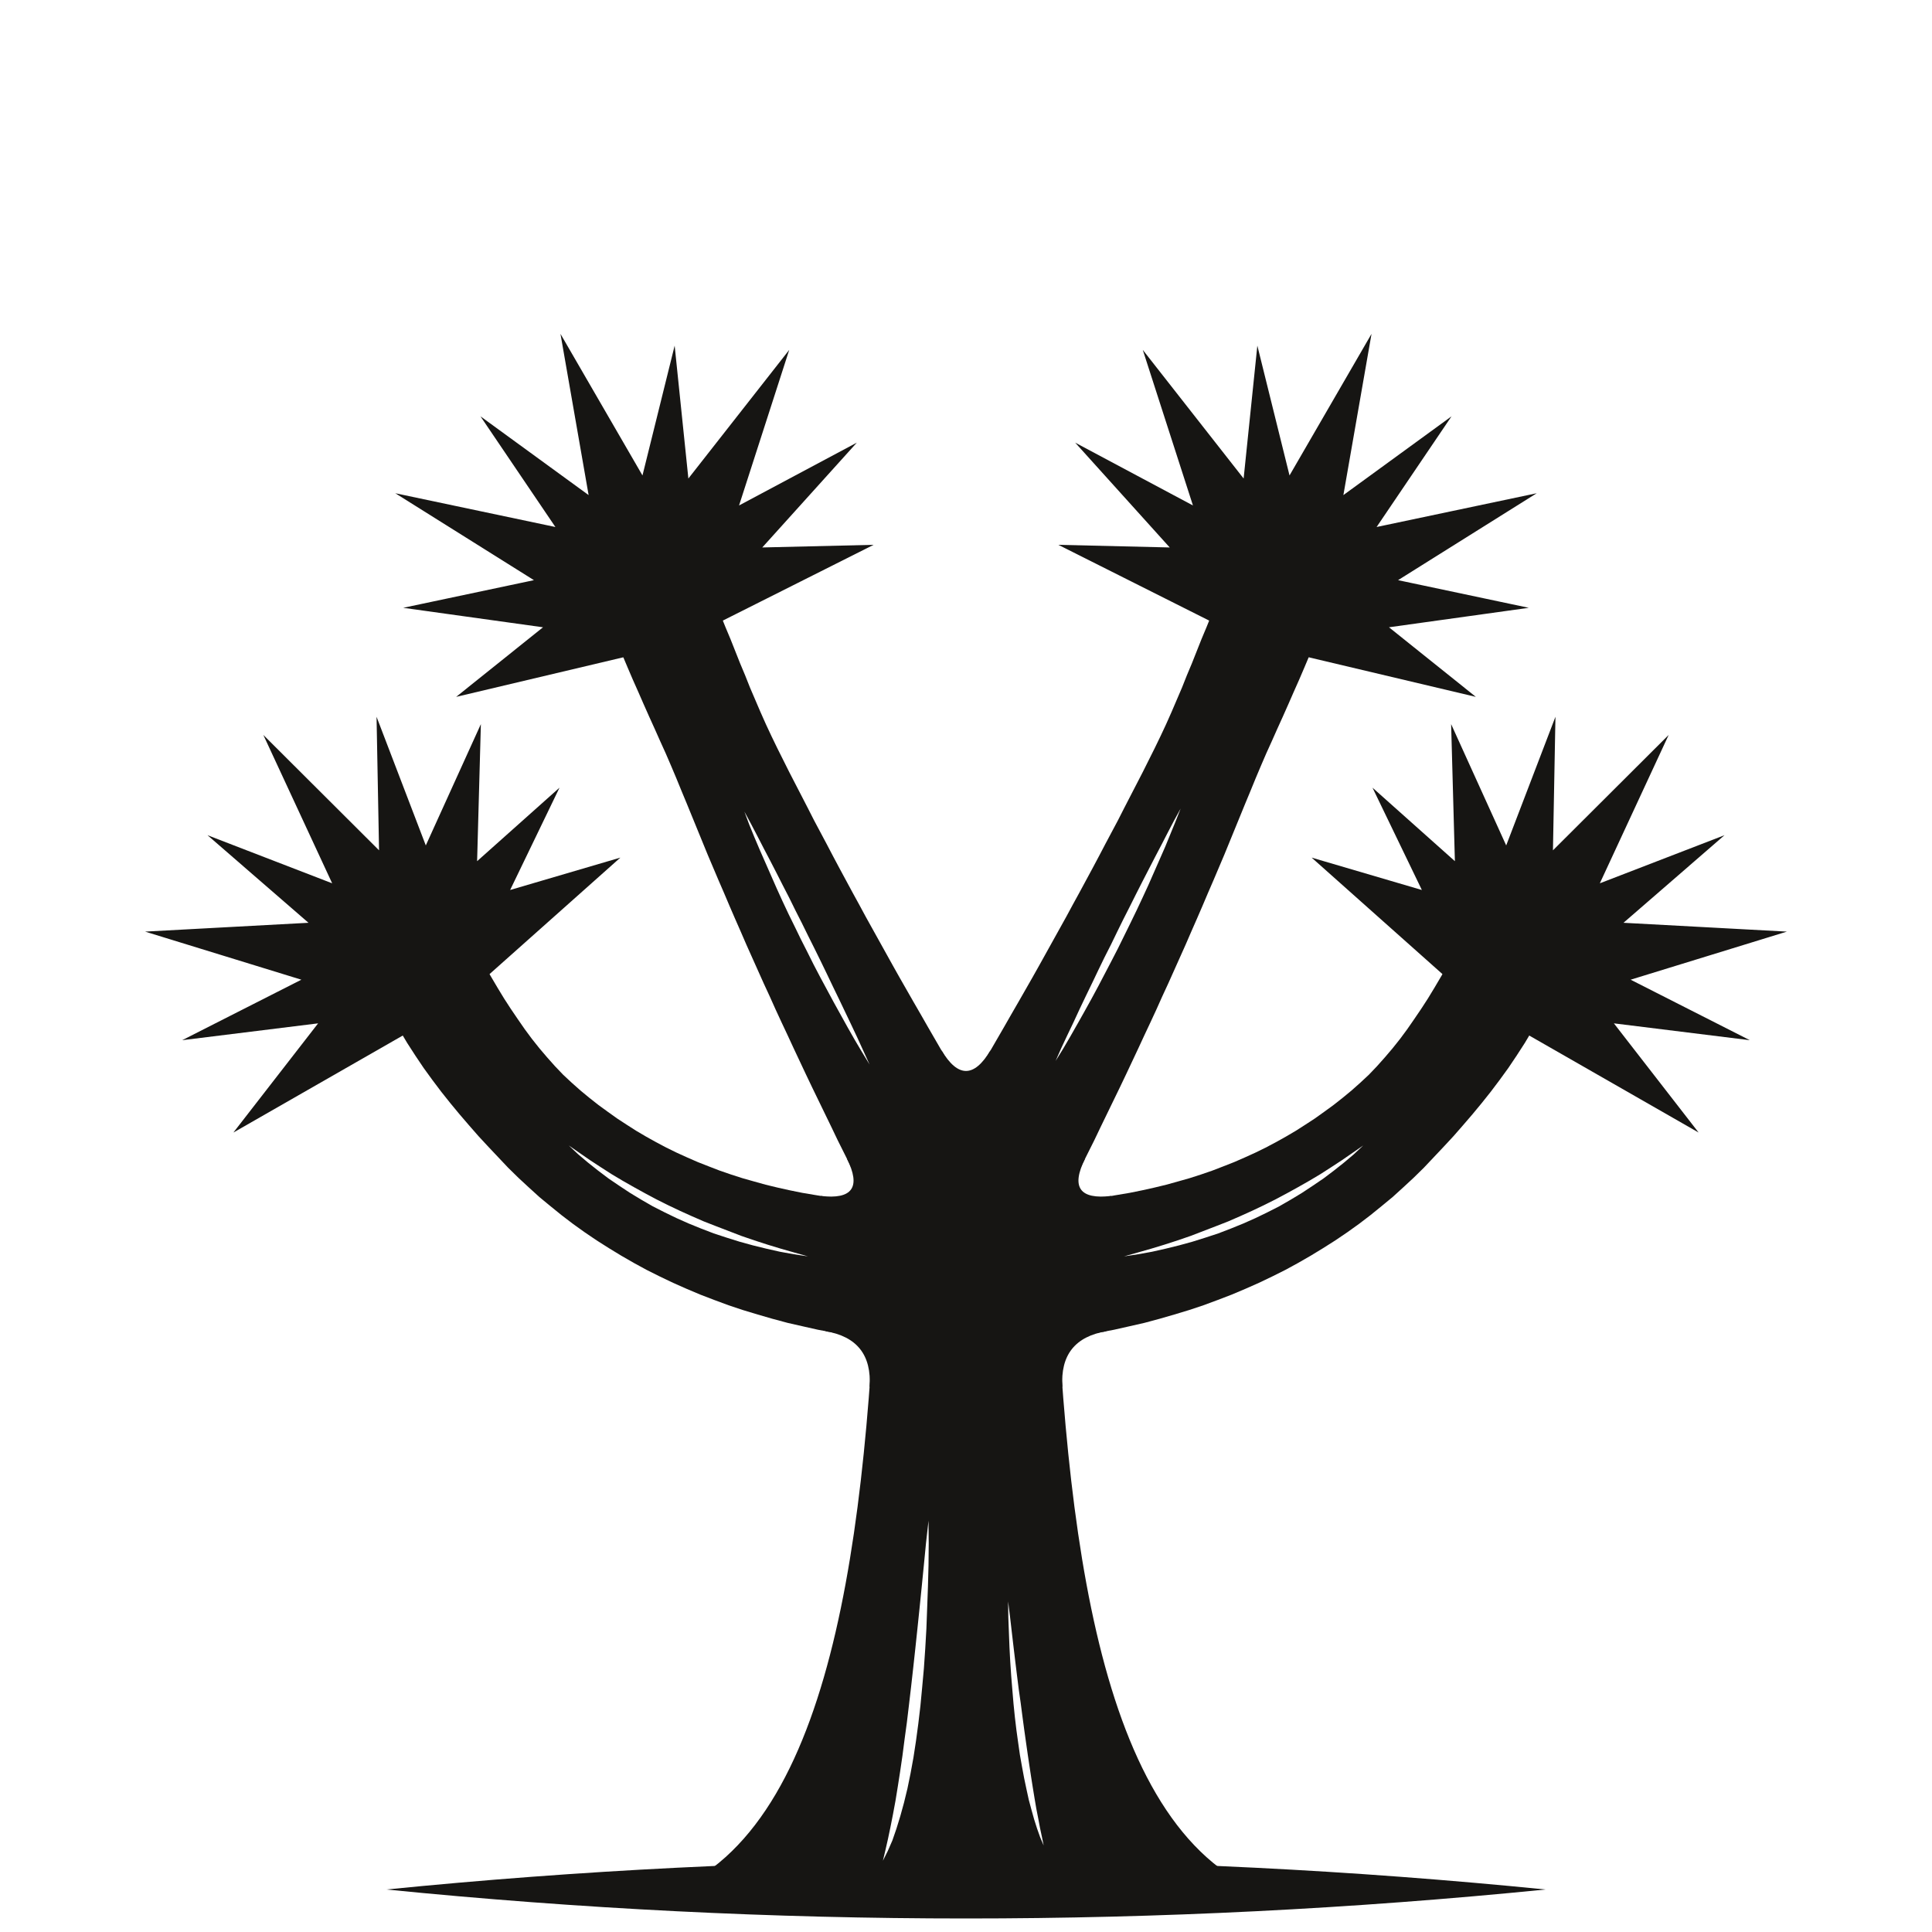
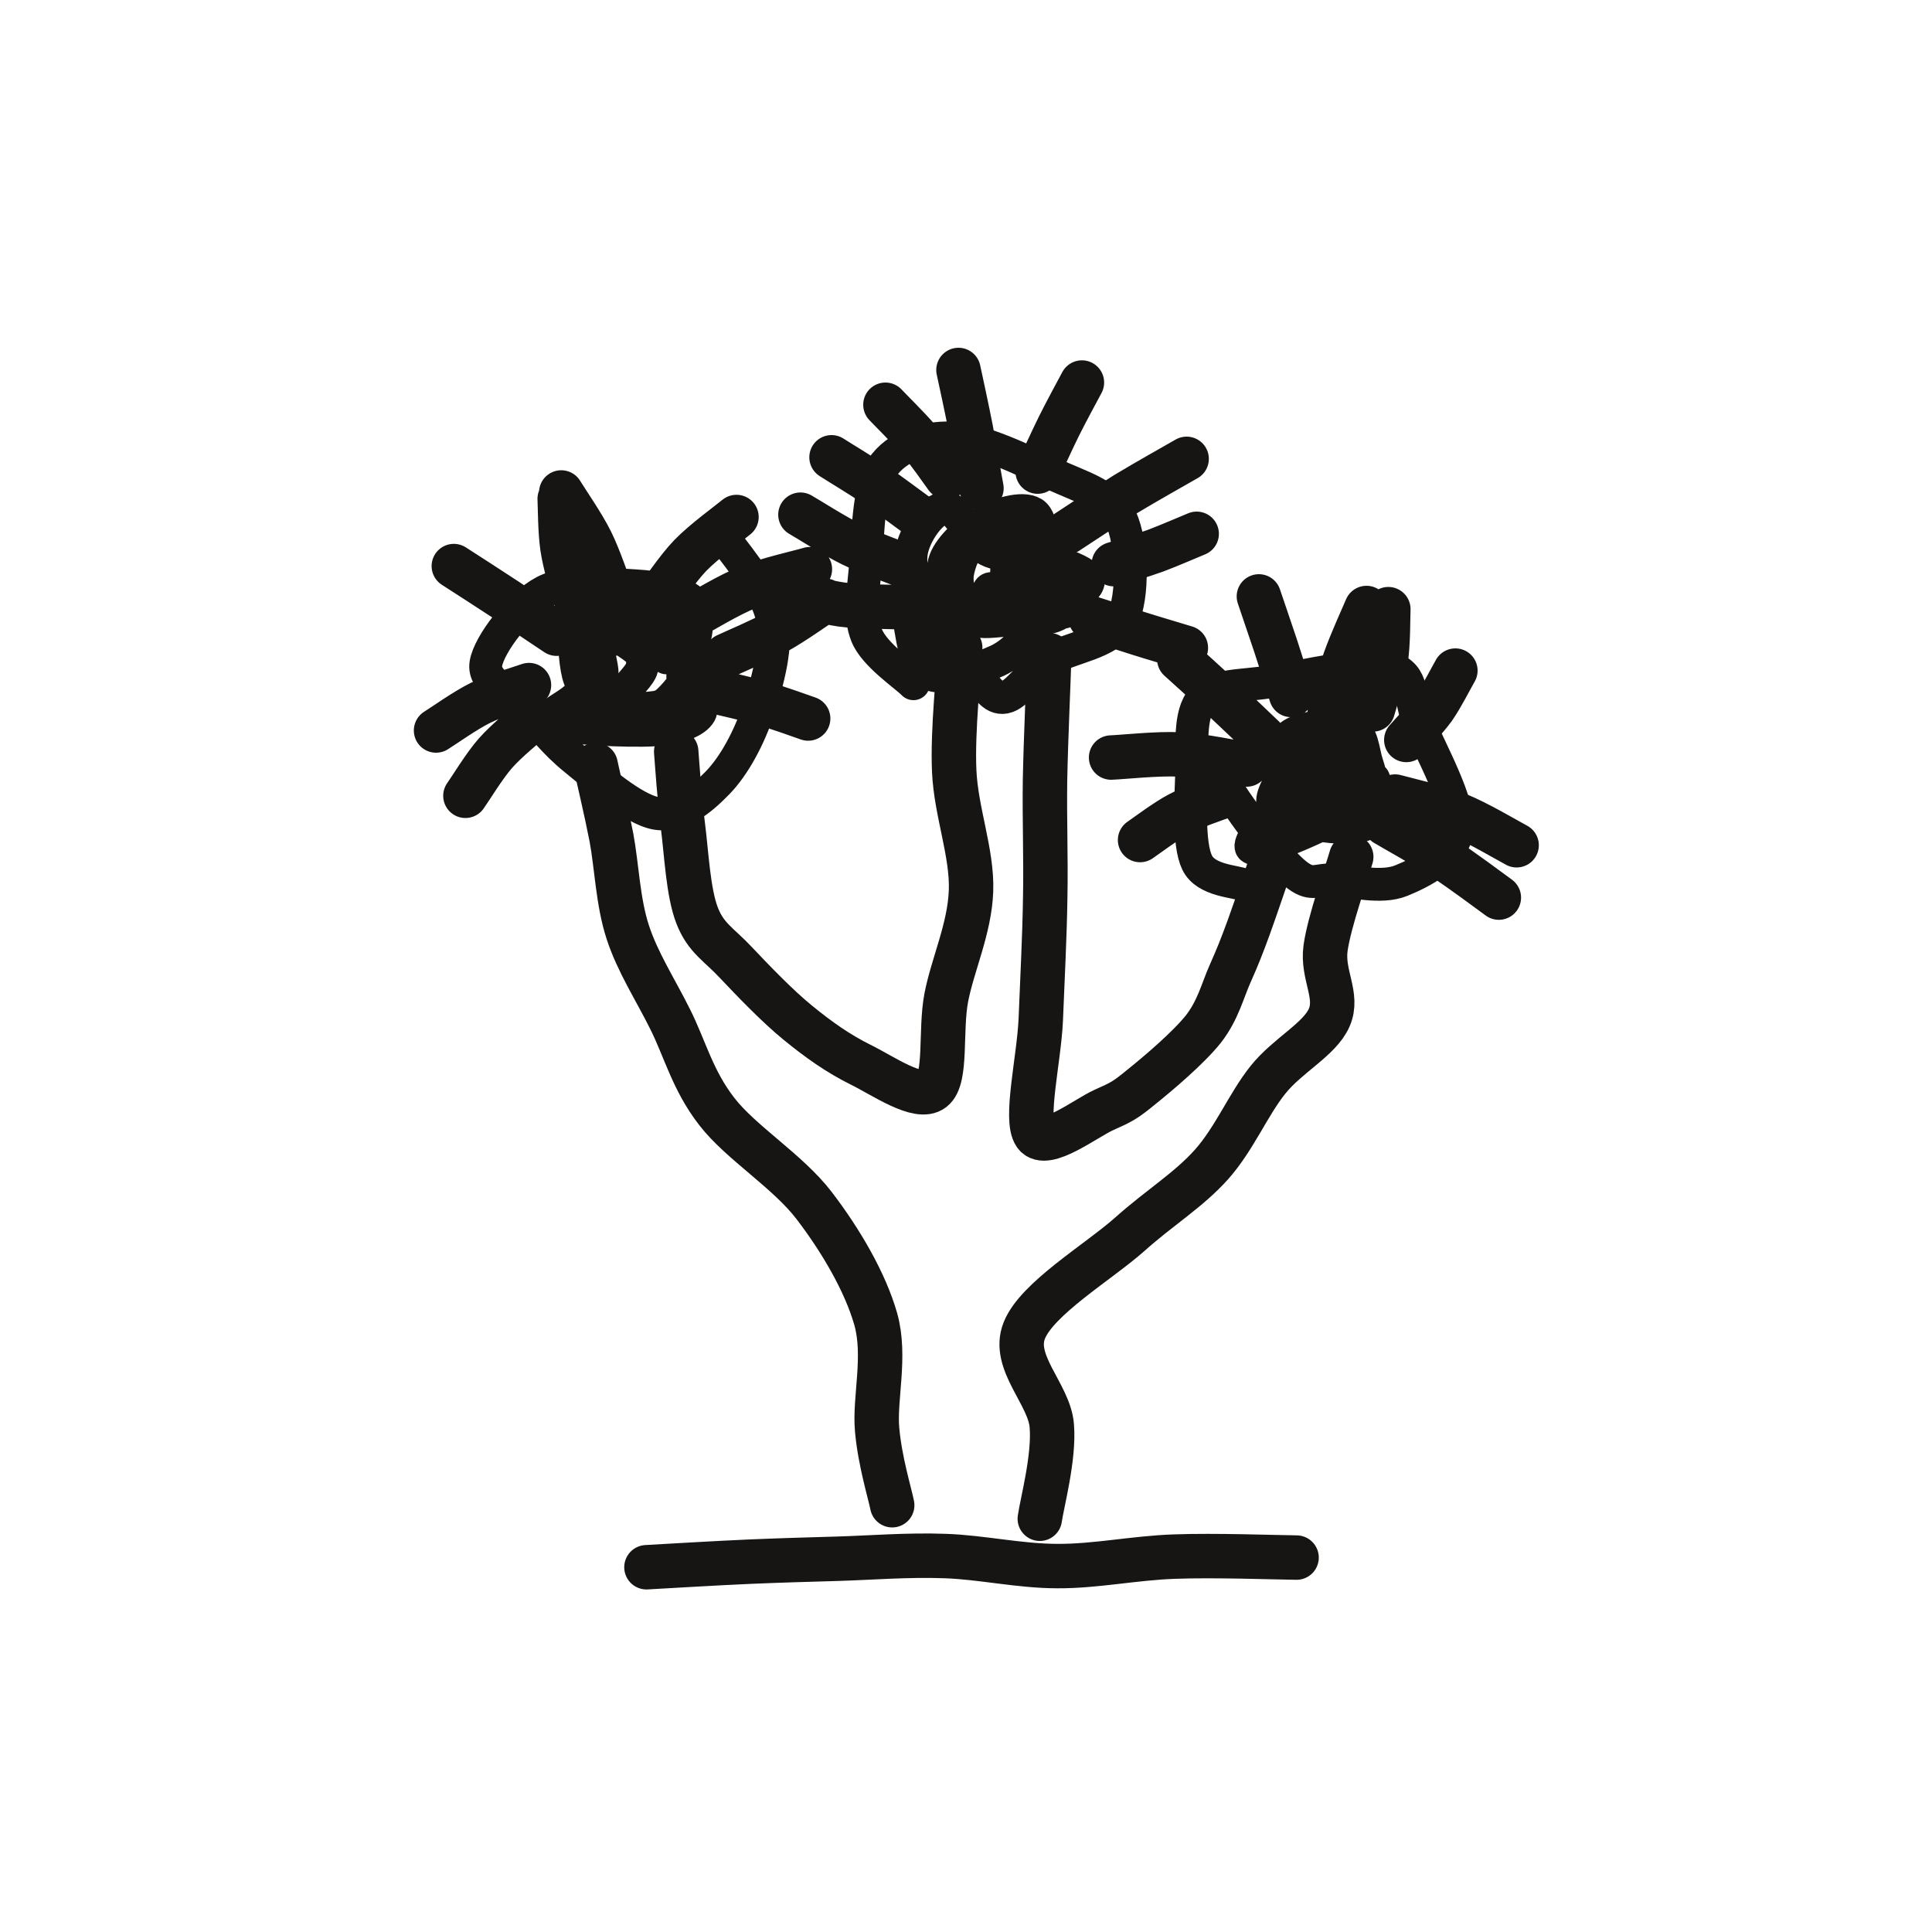
- <svg xmlns="http://www.w3.org/2000/svg" viewBox="0 0 100 100">
-   <path d="M20.00 97.80C40.00 95.80 60.00 95.80 80.00 97.80C60.00 99.80 40.00 99.80 20.00 97.80Z" fill="#161513" />
-   <path fill-rule="evenodd" d="M35.0 97.8C43.5 94.0 45.0 78.0 45.5 62.0L54.5 62.0C55.0 78.0 56.5 94.0 65.0 97.8ZM48.06 78.71L47.93 79.87L47.82 81.00L47.71 82.11L47.60 83.20L47.49 84.26L47.38 85.30L47.27 86.31L47.16 87.29L47.05 88.23L46.94 89.15L46.82 90.03L46.71 90.88L46.59 91.70L46.47 92.47L46.35 93.21L46.22 93.91L46.09 94.57L45.96 95.19L45.83 95.76L45.70 96.31L45.95 95.81L46.19 95.26L46.40 94.65L46.60 94.00L46.79 93.31L46.97 92.57L47.13 91.79L47.28 90.97L47.41 90.12L47.53 89.23L47.64 88.30L47.73 87.35L47.82 86.36L47.89 85.34L47.95 84.30L47.99 83.23L48.03 82.13L48.06 81.01L48.07 79.87ZM52.18 82.89L52.19 83.69L52.22 84.48L52.25 85.25L52.29 86.01L52.34 86.75L52.40 87.48L52.46 88.19L52.53 88.88L52.61 89.55L52.70 90.20L52.79 90.83L52.90 91.45L53.01 92.04L53.13 92.61L53.25 93.16L53.39 93.68L53.53 94.18L53.68 94.65L53.84 95.10L54.02 95.52L53.93 95.08L53.83 94.61L53.74 94.13L53.64 93.62L53.55 93.09L53.46 92.54L53.37 91.97L53.28 91.38L53.19 90.77L53.10 90.14L53.01 89.50L52.92 88.83L52.83 88.14L52.73 87.44L52.64 86.72L52.55 85.99L52.46 85.24L52.37 84.47L52.28 83.69Z" fill="#161513" />
-   <path fill-rule="evenodd" d="M50.03 62.30L49.23 62.32L48.48 62.33L47.73 62.33L47.00 62.31L46.28 62.29L45.57 62.25L44.87 62.19L44.17 62.13L43.49 62.05L42.83 61.96L42.17 61.85L41.52 61.74L40.88 61.61L40.25 61.47L39.63 61.32L39.02 61.15L38.42 60.98L37.83 60.79L37.25 60.59L36.68 60.37L36.12 60.15L35.57 59.91L35.02 59.66L34.49 59.40L33.96 59.12L33.44 58.83L32.93 58.53L32.43 58.21L31.94 57.89L31.45 57.54L30.97 57.19L30.50 56.82L30.04 56.44L29.59 56.04L29.15 55.63L28.73 55.19L28.32 54.73L27.92 54.26L27.53 53.77L27.16 53.27L26.80 52.75L26.44 52.22L26.09 51.68L25.75 51.12L25.42 50.56L25.08 49.98L24.75 49.39L24.40 48.77L19.60 51.23L19.93 51.93L20.29 52.63L20.68 53.32L21.08 53.99L21.50 54.64L21.93 55.28L22.38 55.90L22.84 56.51L23.31 57.10L23.79 57.68L24.28 58.25L24.77 58.81L25.28 59.36L25.79 59.90L26.30 60.44L26.83 60.96L27.37 61.46L27.92 61.96L28.49 62.43L29.07 62.90L29.66 63.35L30.26 63.78L30.88 64.20L31.51 64.60L32.15 64.99L32.81 65.37L33.47 65.73L34.15 66.07L34.84 66.40L35.54 66.71L36.25 67.01L36.98 67.29L37.71 67.56L38.46 67.81L39.22 68.04L39.98 68.26L40.76 68.47L41.55 68.65L42.35 68.83L43.16 68.98L43.98 69.13L44.81 69.25L45.65 69.37L46.50 69.46L47.36 69.55L48.23 69.61L49.11 69.66L49.97 69.70ZM41.82 65.03L41.11 64.83L40.41 64.63L39.72 64.42L39.04 64.20L38.37 63.97L37.72 63.72L37.07 63.47L36.43 63.22L35.81 62.95L35.19 62.67L34.58 62.38L33.98 62.08L33.38 61.76L32.80 61.44L32.22 61.11L31.65 60.77L31.09 60.41L30.54 60.05L29.99 59.67L29.44 59.29L29.93 59.75L30.44 60.18L30.97 60.60L31.50 61.00L32.06 61.38L32.62 61.75L33.20 62.10L33.79 62.44L34.40 62.75L35.02 63.05L35.65 63.33L36.29 63.59L36.94 63.84L37.61 64.06L38.28 64.27L38.97 64.46L39.66 64.63L40.37 64.79L41.09 64.92Z" fill="#161513" />
-   <path d="M20.29 48.04L12.08 58.62L23.71 51.96ZM21.33 47.80L9.43 53.84L22.67 52.20ZM22.32 47.42L7.51 48.22L21.68 52.58ZM23.18 48.03L10.74 43.23L20.82 51.97ZM24.13 48.51L13.63 38.04L19.87 51.49ZM24.26 49.56L19.49 37.10L19.74 50.44ZM24.53 50.58L24.89 37.48L19.47 49.42ZM23.84 51.38L28.96 40.77L20.16 48.62ZM23.26 52.27L32.11 44.39L20.74 47.73Z" fill="#161513" />
-   <circle cx="22" cy="50" r="3.0" fill="#161513" />
-   <path fill-rule="evenodd" d="M52.23 60.19L51.83 59.54L51.44 58.90L51.05 58.26L50.66 57.61L50.28 56.97L49.89 56.33L49.51 55.69L49.14 55.05L48.76 54.42L48.39 53.78L48.02 53.14L47.66 52.51L47.29 51.87L46.93 51.24L46.57 50.61L46.21 49.97L45.86 49.34L45.51 48.71L45.16 48.08L44.81 47.45L44.47 46.82L44.13 46.20L43.79 45.57L43.45 44.94L43.12 44.32L42.79 43.69L42.46 43.07L42.13 42.45L41.81 41.82L41.49 41.20L41.17 40.58L40.85 39.96L40.54 39.34L40.23 38.72L39.93 38.10L39.64 37.48L39.36 36.85L39.09 36.22L38.82 35.59L38.57 34.96L38.31 34.34L38.06 33.71L37.81 33.08L37.55 32.46L37.30 31.84L37.04 31.22L36.78 30.61L36.51 29.99L31.49 32.01L31.73 32.64L31.97 33.28L32.22 33.92L32.49 34.56L32.76 35.19L33.04 35.82L33.32 36.46L33.60 37.09L33.89 37.73L34.17 38.36L34.46 39.00L34.74 39.65L35.01 40.29L35.28 40.95L35.55 41.60L35.82 42.26L36.09 42.92L36.36 43.58L36.63 44.24L36.91 44.90L37.19 45.56L37.48 46.23L37.76 46.89L38.05 47.56L38.34 48.22L38.63 48.89L38.93 49.56L39.23 50.23L39.53 50.90L39.84 51.57L40.14 52.24L40.45 52.91L40.77 53.59L41.08 54.26L41.40 54.94L41.72 55.62L42.04 56.29L42.37 56.97L42.70 57.65L43.03 58.33L43.36 59.02L43.70 59.70L44.04 60.38L44.38 61.07L44.73 61.75L45.07 62.44L45.42 63.13L45.77 63.81ZM45.01 55.10L44.62 54.46L44.24 53.82L43.87 53.17L43.51 52.52L43.15 51.87L42.80 51.22L42.45 50.57L42.11 49.92L41.78 49.26L41.45 48.61L41.13 47.95L40.81 47.30L40.50 46.64L40.20 45.98L39.91 45.32L39.62 44.66L39.33 44.00L39.05 43.34L38.78 42.68L38.53 42.01L38.87 42.64L39.20 43.27L39.53 43.91L39.86 44.54L40.19 45.18L40.52 45.83L40.85 46.47L41.17 47.12L41.50 47.77L41.82 48.42L42.15 49.08L42.47 49.73L42.79 50.39L43.11 51.06L43.43 51.72L43.75 52.39L44.07 53.06L44.39 53.74L44.70 54.42Z" fill="#161513" />
-   <path d="M32.86 28.66L23.61 36.07L35.14 33.34ZM33.92 28.70L20.87 31.46L34.08 33.30ZM34.97 28.59L20.46 25.53L33.03 33.41ZM35.65 29.40L24.87 21.55L32.35 32.60ZM36.44 30.11L29.01 17.28L31.56 31.89ZM36.29 31.16L34.92 17.89L31.71 30.84ZM36.30 32.22L40.85 18.11L31.70 29.78ZM35.42 32.81L44.35 22.91L32.58 29.19ZM34.63 33.52L45.22 28.20L33.37 28.48Z" fill="#161513" />
-   <circle cx="34" cy="31" r="3.0" fill="#161513" />
-   <path fill-rule="evenodd" d="M54.23 63.81L54.58 63.13L54.93 62.44L55.27 61.75L55.62 61.07L55.96 60.38L56.30 59.70L56.64 59.02L56.97 58.33L57.30 57.65L57.63 56.97L57.96 56.29L58.28 55.62L58.60 54.94L58.92 54.26L59.23 53.59L59.55 52.91L59.86 52.24L60.16 51.57L60.47 50.90L60.77 50.23L61.07 49.56L61.37 48.89L61.66 48.22L61.95 47.56L62.24 46.89L62.52 46.23L62.81 45.56L63.09 44.90L63.37 44.24L63.64 43.58L63.91 42.92L64.18 42.26L64.45 41.60L64.72 40.95L64.99 40.29L65.26 39.65L65.54 39.00L65.83 38.36L66.11 37.73L66.40 37.09L66.68 36.46L66.96 35.82L67.24 35.19L67.51 34.56L67.78 33.92L68.03 33.28L68.27 32.64L68.51 32.01L63.49 29.99L63.22 30.61L62.96 31.22L62.70 31.84L62.45 32.46L62.19 33.08L61.94 33.71L61.69 34.34L61.43 34.96L61.18 35.59L60.91 36.22L60.64 36.85L60.36 37.48L60.07 38.10L59.77 38.72L59.46 39.34L59.15 39.96L58.83 40.58L58.51 41.20L58.19 41.82L57.87 42.45L57.54 43.07L57.21 43.69L56.88 44.32L56.55 44.94L56.21 45.57L55.87 46.20L55.53 46.82L55.19 47.45L54.84 48.08L54.49 48.71L54.14 49.34L53.79 49.97L53.43 50.61L53.07 51.24L52.71 51.87L52.34 52.51L51.98 53.14L51.61 53.78L51.24 54.42L50.86 55.05L50.49 55.69L50.11 56.33L49.72 56.97L49.34 57.61L48.95 58.26L48.56 58.90L48.17 59.54L47.77 60.19ZM54.64 54.91L54.94 54.23L55.26 53.55L55.58 52.88L55.89 52.21L56.21 51.54L56.53 50.88L56.85 50.21L57.17 49.55L57.50 48.90L57.82 48.24L58.14 47.59L58.47 46.94L58.79 46.30L59.12 45.65L59.45 45.01L59.78 44.37L60.11 43.74L60.44 43.10L60.77 42.47L61.11 41.85L60.85 42.51L60.58 43.17L60.31 43.83L60.02 44.49L59.73 45.15L59.44 45.81L59.14 46.46L58.83 47.12L58.51 47.78L58.19 48.43L57.87 49.08L57.53 49.74L57.19 50.39L56.85 51.04L56.50 51.69L56.14 52.34L55.78 52.98L55.41 53.63L55.03 54.28Z" fill="#161513" />
-   <path d="M66.63 28.48L54.78 28.20L65.37 33.52ZM67.42 29.19L55.65 22.91L64.58 32.81ZM68.30 29.78L59.15 18.11L63.70 32.22ZM68.29 30.84L65.08 17.89L63.71 31.16ZM68.44 31.89L70.99 17.28L63.56 30.11ZM67.65 32.60L75.13 21.55L64.35 29.40ZM66.97 33.41L79.54 25.53L65.03 28.59ZM65.92 33.30L79.13 31.46L66.08 28.70ZM64.86 33.34L76.39 36.07L67.14 28.66Z" fill="#161513" />
-   <circle cx="66" cy="31" r="3.0" fill="#161513" />
-   <path fill-rule="evenodd" d="M50.03 69.70L50.89 69.66L51.77 69.61L52.64 69.55L53.50 69.46L54.35 69.37L55.19 69.25L56.02 69.13L56.84 68.98L57.65 68.83L58.45 68.65L59.24 68.47L60.02 68.26L60.78 68.04L61.54 67.81L62.29 67.56L63.02 67.29L63.75 67.01L64.46 66.71L65.16 66.40L65.85 66.07L66.53 65.73L67.19 65.37L67.85 64.99L68.49 64.60L69.12 64.20L69.74 63.78L70.34 63.35L70.93 62.90L71.51 62.43L72.08 61.96L72.63 61.46L73.17 60.96L73.70 60.44L74.21 59.90L74.72 59.36L75.23 58.81L75.72 58.25L76.21 57.68L76.69 57.10L77.16 56.51L77.62 55.90L78.07 55.28L78.50 54.64L78.92 53.99L79.32 53.32L79.71 52.63L80.07 51.93L80.40 51.23L75.60 48.77L75.25 49.39L74.92 49.98L74.58 50.56L74.25 51.12L73.91 51.68L73.56 52.22L73.20 52.75L72.84 53.27L72.47 53.77L72.08 54.26L71.68 54.73L71.27 55.19L70.85 55.63L70.41 56.04L69.96 56.44L69.50 56.82L69.03 57.19L68.55 57.54L68.06 57.89L67.57 58.21L67.07 58.53L66.56 58.83L66.04 59.12L65.51 59.40L64.98 59.66L64.43 59.91L63.88 60.15L63.32 60.37L62.75 60.59L62.17 60.79L61.58 60.98L60.98 61.15L60.37 61.32L59.75 61.47L59.12 61.61L58.48 61.74L57.83 61.85L57.17 61.96L56.51 62.05L55.83 62.13L55.13 62.19L54.43 62.25L53.72 62.29L53.00 62.31L52.27 62.33L51.52 62.33L50.77 62.32L49.97 62.30ZM58.18 65.03L58.89 64.83L59.59 64.63L60.28 64.42L60.96 64.20L61.63 63.97L62.28 63.72L62.93 63.47L63.57 63.22L64.19 62.95L64.81 62.67L65.42 62.38L66.02 62.08L66.62 61.76L67.20 61.44L67.78 61.11L68.35 60.77L68.91 60.41L69.46 60.05L70.01 59.67L70.56 59.29L70.07 59.75L69.56 60.18L69.03 60.60L68.50 61.00L67.94 61.38L67.38 61.75L66.80 62.10L66.21 62.44L65.60 62.75L64.98 63.05L64.35 63.33L63.71 63.59L63.06 63.84L62.39 64.06L61.72 64.27L61.03 64.46L60.34 64.63L59.63 64.79L58.91 64.92Z" fill="#161513" />
-   <path d="M79.26 47.73L67.89 44.39L76.74 52.27ZM79.84 48.62L71.04 40.77L76.16 51.38ZM80.53 49.42L75.11 37.48L75.47 50.58ZM80.26 50.44L80.51 37.10L75.74 49.56ZM80.13 51.49L86.37 38.04L75.87 48.51ZM79.18 51.97L89.26 43.23L76.82 48.03ZM78.32 52.58L92.49 48.22L77.68 47.42ZM77.33 52.20L90.57 53.84L78.67 47.80ZM76.29 51.96L87.92 58.62L79.71 48.04Z" fill="#161513" />
-   <circle cx="78" cy="50" r="3.0" fill="#161513" />
-   <circle cx="50" cy="65" r="5.6" fill="#161513" />
-   <path d="M50 66L45.01 71.80C45.12 70.14 44.36 69.17 42.71 68.90ZM50 66L54.99 71.80C54.88 70.14 55.64 69.17 57.29 68.90ZM50 66L42.47 61.90C44.12 62.10 44.58 61.45 43.83 59.96ZM50 66L48.73 54.36C49.58 55.79 50.42 55.79 51.27 54.36ZM50 66L56.17 59.96C55.42 61.45 55.88 62.10 57.53 61.90Z" fill="#161513" />
+ <svg xmlns="http://www.w3.org/2000/svg" viewBox="0 0 100 100" width="100" height="100">
+   <g fill="none" stroke="#161513" stroke-linecap="round" stroke-linejoin="round">
+     <path d="M33.46 81.12C34.36 81.07 37.19 80.9 38.84 80.83C40.49 80.76 41.69 80.73 43.36 80.68C45.04 80.63 47 80.47 48.9 80.54C50.8 80.6 52.76 81.06 54.74 81.06C56.72 81.07 58.72 80.64 60.78 80.57C62.84 80.49 66.05 80.61 67.11 80.62M46.18 77.91C46.05 77.26 45.54 75.61 45.4 74C45.25 72.4 45.87 70.22 45.33 68.28C44.78 66.35 43.51 64.19 42.14 62.4C40.77 60.61 38.34 59.14 37.1 57.53C35.85 55.92 35.46 54.3 34.69 52.76C33.92 51.21 33 49.81 32.49 48.24C31.98 46.68 31.92 44.81 31.65 43.36C31.37 41.92 30.96 40.22 30.83 39.59M35 38.9C35.05 39.54 35.17 41.35 35.35 42.76C35.53 44.17 35.62 46.2 36.08 47.38C36.53 48.55 37.21 48.88 38.08 49.81C38.95 50.73 40.22 52.06 41.3 52.94C42.38 53.82 43.38 54.53 44.55 55.11C45.71 55.68 47.54 56.97 48.28 56.39C49.02 55.81 48.65 53.35 48.98 51.63C49.31 49.92 50.19 48.06 50.26 46.11C50.33 44.15 49.48 42.01 49.39 39.91C49.29 37.81 49.65 34.59 49.7 33.52M54.31 33.91C54.28 34.98 54.13 38.28 54.09 40.37C54.06 42.46 54.14 44.39 54.1 46.45C54.07 48.52 53.95 50.73 53.87 52.78C53.78 54.82 53.03 57.94 53.58 58.72C54.12 59.5 56.22 57.86 57.14 57.45C58.06 57.04 58.24 56.95 59.09 56.25C59.95 55.56 61.52 54.23 62.29 53.26C63.05 52.28 63.28 51.27 63.67 50.4C64.06 49.52 64.26 49.02 64.63 48.01C65 46.99 65.7 44.92 65.91 44.3M69.94 44.35C69.72 45.14 68.8 47.69 68.61 49.08C68.42 50.46 69.3 51.53 68.8 52.67C68.31 53.8 66.64 54.62 65.63 55.89C64.61 57.16 63.9 58.93 62.71 60.27C61.51 61.61 60.06 62.47 58.45 63.91C56.83 65.34 53.68 67.21 53.02 68.86C52.35 70.51 54.31 72.16 54.44 73.79C54.58 75.42 53.93 77.81 53.82 78.61M27.55 37.23C27.23 37.52 26.22 38.33 25.64 38.99C25.06 39.65 24.35 40.83 24.09 41.19M27.38 35.46C26.96 35.61 25.69 35.98 24.89 36.37C24.09 36.76 22.96 37.57 22.57 37.81M28.81 32.8C28.37 32.51 27.05 31.62 26.16 31.03C25.28 30.45 23.94 29.59 23.49 29.3M29.68 30.72C29.58 30.32 29.23 29.15 29.11 28.33C28.99 27.52 28.99 26.24 28.97 25.82M31.65 30.7C31.47 30.25 31.02 28.87 30.59 28.01C30.16 27.14 29.3 25.91 29.05 25.49M33.89 31.14C34.2 30.74 35.03 29.48 35.73 28.75C36.44 28.02 37.72 27.09 38.12 26.76M35.86 31.89C36.34 31.64 37.72 30.79 38.73 30.39C39.74 29.98 41.39 29.62 41.92 29.46M37.59 33.93C38.03 33.72 39.37 33.16 40.23 32.69C41.08 32.22 42.29 31.35 42.7 31.09M37.08 35.81C37.48 35.91 38.68 36.17 39.47 36.4C40.27 36.63 41.43 37.05 41.83 37.19M46.27 31.42C45.81 31.4 44.46 31.41 43.55 31.29C42.65 31.16 41.29 30.78 40.84 30.68M46.86 29.31C46.39 29.12 44.97 28.61 44.07 28.17C43.16 27.72 41.87 26.89 41.43 26.64M47.46 26.67C47.1 26.41 46.03 25.61 45.3 25.1C44.56 24.6 43.41 23.91 43.04 23.67M48.99 24.69C48.75 24.36 48.06 23.36 47.53 22.74C47 22.12 46.11 21.25 45.83 20.95M50.8 25.27C50.7 24.76 50.44 23.22 50.25 22.2C50.05 21.18 49.72 19.65 49.61 19.15M53.71 24.41C53.89 24.02 54.42 22.85 54.8 22.08C55.18 21.31 55.8 20.18 56 19.8M55.22 27.55C55.73 27.22 57.24 26.21 58.27 25.57C59.31 24.94 60.9 24.05 61.42 23.75M57.65 29.2C58.01 29.08 59.11 28.76 59.82 28.5C60.54 28.23 61.59 27.77 61.94 27.63M56.45 31.99C56.86 32.12 58.09 32.52 58.91 32.78C59.73 33.04 60.97 33.4 61.38 33.53M63.27 41.23C62.9 41.37 61.77 41.74 61.06 42.12C60.35 42.49 59.35 43.25 59.01 43.48M64.53 39.57C63.95 39.48 62.24 39.11 61.07 39.05C59.9 38.99 58.1 39.19 57.51 39.21M65.4 38.17C65.04 37.83 63.97 36.8 63.24 36.12C62.51 35.45 61.41 34.45 61.04 34.12M66.83 35.97C66.69 35.54 66.3 34.26 66.02 33.41C65.74 32.56 65.3 31.3 65.16 30.87M68.82 36.94C68.95 36.47 69.29 35.07 69.61 34.16C69.93 33.25 70.54 31.92 70.73 31.47M71.06 36.72C71.17 36.3 71.59 35.07 71.72 34.21C71.86 33.34 71.84 31.97 71.86 31.53M72.79 38.3C73.03 38.02 73.78 37.24 74.21 36.65C74.63 36.05 75.14 35.03 75.33 34.71M72.21 41.23C72.75 41.38 74.39 41.75 75.44 42.16C76.49 42.58 77.99 43.48 78.5 43.75M71.71 42.64C72.21 42.94 73.74 43.78 74.72 44.42C75.7 45.06 77.11 46.12 77.58 46.46" stroke-width="2.3" />
+     <path d="M37.28 27.57C37.73 28.29 39.61 30.36 39.94 31.88C40.27 33.41 39.73 35.28 39.26 36.72C38.79 38.16 38.01 39.63 37.13 40.53C36.25 41.43 35.2 42.3 33.97 42.1C32.75 41.89 30.91 40.23 29.78 39.32C28.66 38.42 28 37.5 27.23 36.67C26.45 35.84 24.99 35.35 25.15 34.35C25.31 33.34 26.89 31.29 28.18 30.62C29.46 29.95 31.61 30.26 32.86 30.32C34.11 30.39 35.15 30.62 35.68 31.01C36.21 31.4 36.09 31.97 36.03 32.64C35.97 33.31 35.3 34.34 35.34 35.05C35.37 35.76 36.49 36.44 36.24 36.9C35.99 37.35 35.12 37.69 33.84 37.78C32.56 37.86 29.18 37.72 28.56 37.38C27.94 37.04 29.74 36.5 30.13 35.73C30.51 34.97 30.41 33.15 30.87 32.79C31.33 32.43 32.49 33.25 32.88 33.55C33.27 33.85 33.31 34.21 33.22 34.59C33.13 34.96 32.51 35.48 32.35 35.82C32.19 36.16 32.49 36.52 32.27 36.62C32.05 36.72 31.41 36.68 31.02 36.39C30.63 36.11 30.12 35.63 29.93 34.91C29.75 34.2 29.63 32.63 29.89 32.1C30.16 31.58 30.58 31.59 31.51 31.75C32.44 31.91 34.71 32.61 35.48 33.07C36.25 33.52 36.01 34.25 36.11 34.49M33.47 31.94C33.74 32.16 34.71 32.7 35.09 33.26C35.47 33.82 35.72 34.67 35.74 35.32C35.77 35.97 35.7 36.78 35.22 37.16C34.74 37.55 33.67 37.67 32.86 37.64C32.04 37.6 30.72 37.31 30.31 36.94C29.9 36.56 30.37 35.95 30.4 35.4C30.43 34.84 30.26 34.08 30.5 33.62C30.74 33.15 31.19 32.78 31.83 32.6C32.47 32.42 33.66 32.29 34.33 32.57C35 32.84 35.8 33.62 35.85 34.23C35.9 34.85 35.05 35.85 34.63 36.25C34.22 36.66 33.89 36.6 33.38 36.67C32.86 36.74 31.95 36.85 31.52 36.67C31.1 36.48 30.9 35.87 30.84 35.57C30.78 35.27 31.11 35.25 31.16 34.87C31.21 34.49 30.81 33.59 31.13 33.31C31.44 33.02 32.47 33.03 33.03 33.15C33.59 33.28 34.24 33.9 34.49 34.05M47.28 35.39C46.88 34.97 45.27 33.91 44.86 32.89C44.45 31.87 44.67 30.72 44.8 29.27C44.93 27.83 44.91 25.32 45.65 24.22C46.4 23.12 47.8 22.62 49.27 22.67C50.74 22.72 52.99 23.81 54.45 24.51C55.9 25.2 57.4 25.55 58.01 26.82C58.61 28.09 58.7 30.88 58.08 32.1C57.47 33.33 55.34 33.49 54.33 34.16C53.31 34.82 52.66 35.97 52.01 36.09C51.35 36.21 51.07 35.49 50.41 34.86C49.76 34.23 48.63 33.36 48.09 32.32C47.55 31.28 47.03 29.63 47.17 28.62C47.31 27.61 48.27 26.31 48.93 26.28C49.59 26.26 50.28 28.03 51.13 28.47C51.97 28.92 53.67 28.64 54.01 28.96C54.34 29.27 53.46 30.17 53.14 30.35C52.81 30.53 52.38 29.78 52.05 30.03C51.72 30.28 51.29 31.79 51.15 31.87C51 31.95 51.04 30.72 51.19 30.52C51.34 30.31 51.9 30.74 52.05 30.64C52.2 30.55 51.97 30.27 52.07 29.94C52.17 29.61 51.94 28.66 52.65 28.67C53.36 28.67 56.09 29.39 56.32 29.96C56.54 30.53 54.8 31.37 54.02 32.08C53.24 32.78 52.62 33.74 51.62 34.2C50.61 34.66 48.78 35.31 48 34.83C47.22 34.36 47.11 31.93 46.93 31.35M55.08 31.68C54.59 31.75 52.95 32.02 52.18 32.09C51.4 32.16 50.89 32.24 50.4 32.1C49.91 31.96 49.48 31.79 49.23 31.27C48.98 30.75 48.64 29.7 48.92 28.99C49.19 28.28 50.12 27.43 50.88 27.02C51.64 26.62 52.91 26.21 53.47 26.56C54.03 26.91 53.9 28.41 54.24 29.1C54.59 29.79 55.52 30.24 55.52 30.71C55.53 31.19 55.04 31.81 54.27 31.97C53.51 32.13 51.68 31.79 50.95 31.68C50.23 31.58 50.15 31.65 49.92 31.32C49.69 30.99 49.48 30.25 49.56 29.69C49.65 29.13 49.95 28.3 50.42 27.98C50.89 27.65 51.84 27.67 52.39 27.74C52.94 27.8 53.47 28.06 53.71 28.37C53.94 28.68 53.76 29.26 53.81 29.63C53.87 29.99 54.25 30.19 54.05 30.54C53.86 30.89 52.87 31.54 52.63 31.74M64.41 45.81C64 45.61 62.42 45.61 61.96 44.64C61.5 43.68 61.63 41.44 61.68 40.03C61.72 38.62 61.53 36.97 62.23 36.18C62.92 35.39 64.24 35.54 65.86 35.27C67.49 35.01 70.7 34.21 71.97 34.58C73.23 34.94 72.89 36.08 73.47 37.48C74.05 38.87 75.59 41.6 75.43 42.95C75.27 44.3 73.59 45.15 72.53 45.58C71.47 46.01 69.95 45.59 69.05 45.54C68.16 45.5 67.94 45.88 67.17 45.32C66.4 44.75 65.09 43.08 64.43 42.15C63.78 41.22 63.1 40.33 63.26 39.75C63.43 39.18 64.38 38.98 65.43 38.71C66.48 38.45 68.65 37.87 69.57 38.16C70.48 38.44 70.82 40.11 70.9 40.44C70.97 40.77 70.33 40.22 70.03 40.12C69.73 40.02 69.45 39.52 69.1 39.85C68.74 40.18 67.99 41.82 67.89 42.09C67.8 42.35 68.59 41.67 68.54 41.43C68.5 41.19 67.69 40.78 67.6 40.65C67.52 40.51 67.75 40.58 68.06 40.59C68.36 40.6 68.94 40.75 69.45 40.71C69.96 40.66 71.05 40.13 71.11 40.33C71.16 40.53 70.51 41.4 69.79 41.91C69.06 42.42 67.58 43.08 66.75 43.41C65.91 43.73 64.98 44.06 64.78 43.88C64.57 43.7 65.41 42.6 65.53 42.35M66.08 40.08C66.22 39.73 66.27 38.4 66.91 38C67.55 37.6 69.26 37.44 69.9 37.69C70.54 37.94 70.54 38.87 70.75 39.51C70.96 40.15 71.15 41 71.14 41.52C71.14 42.04 71.11 42.41 70.74 42.63C70.37 42.84 69.55 42.84 68.91 42.79C68.26 42.73 67.37 42.51 66.86 42.29C66.35 42.06 65.86 41.89 65.87 41.45C65.87 41 66.44 40.1 66.89 39.6C67.34 39.1 68.02 38.55 68.59 38.43C69.16 38.31 69.95 38.47 70.3 38.88C70.65 39.29 70.64 40.44 70.72 40.89C70.8 41.35 70.9 41.34 70.79 41.61C70.67 41.89 70.63 42.51 70.05 42.53C69.47 42.55 67.86 41.85 67.3 41.74C66.74 41.62 66.66 42.08 66.69 41.84C66.73 41.59 67.33 40.7 67.51 40.26C67.68 39.82 67.69 39.38 67.73 39.2" stroke-width="1.7" />
+   </g>
</svg>
